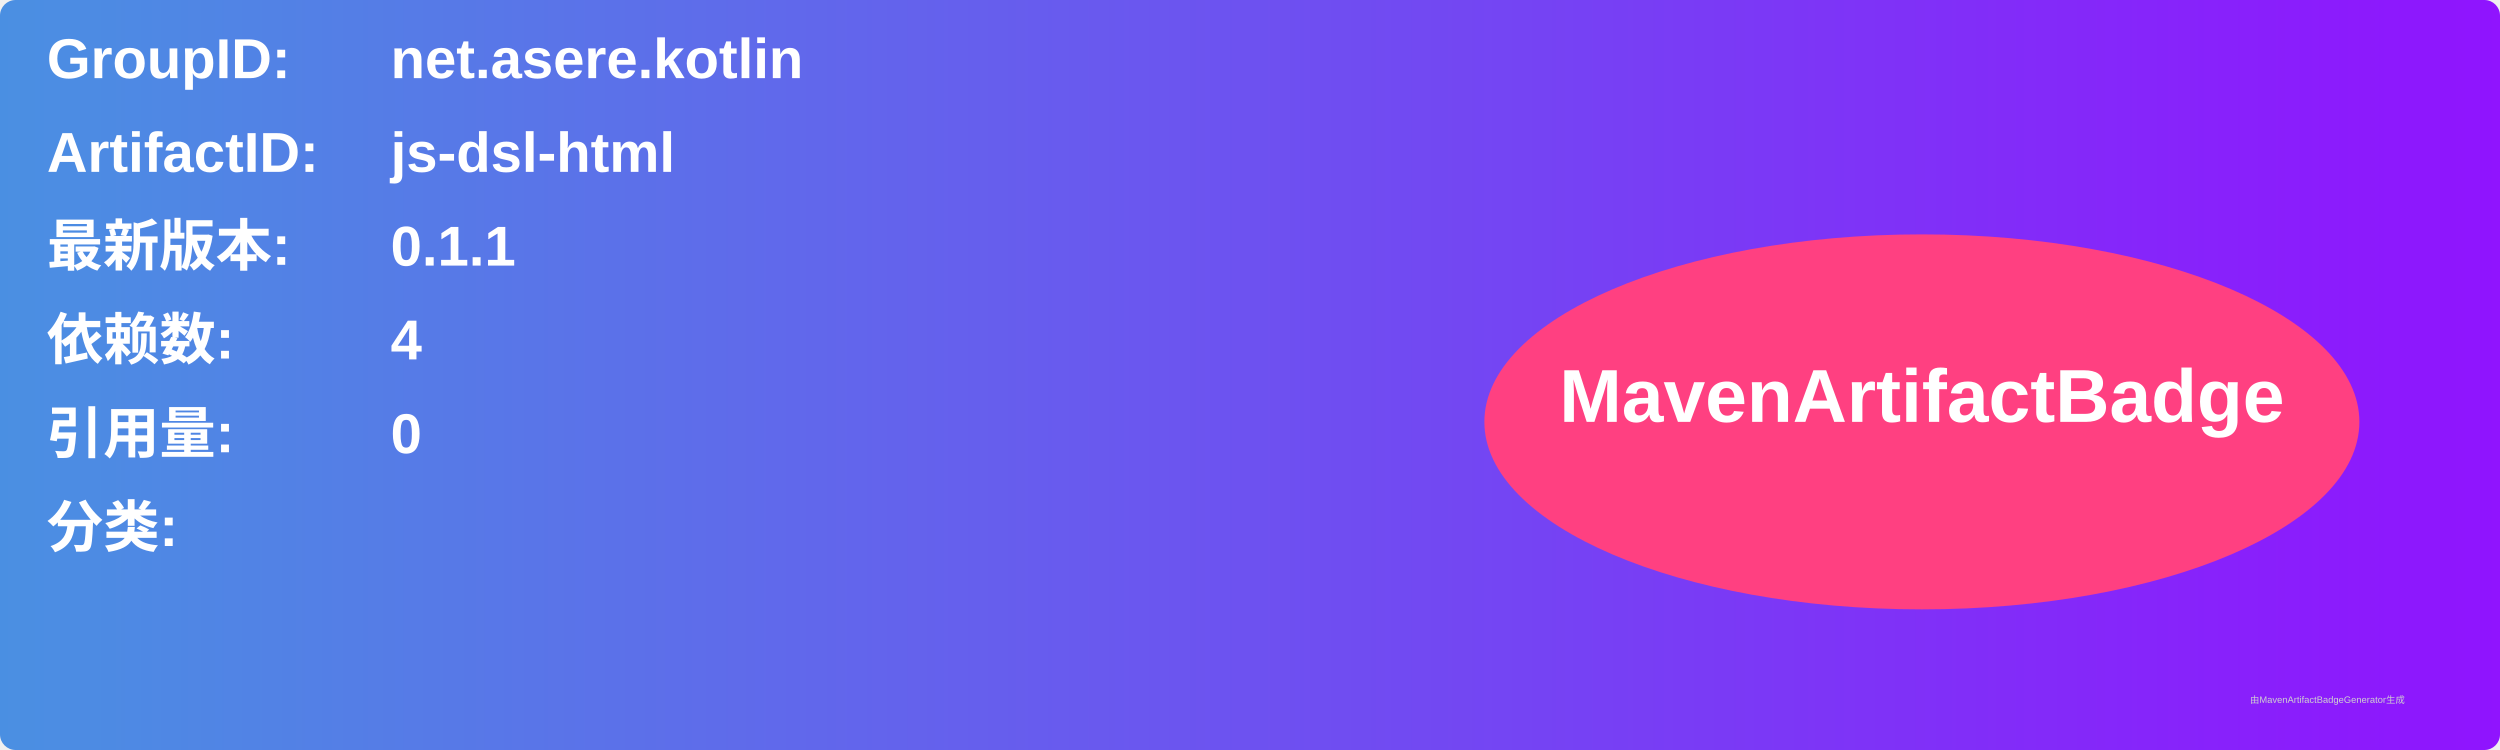
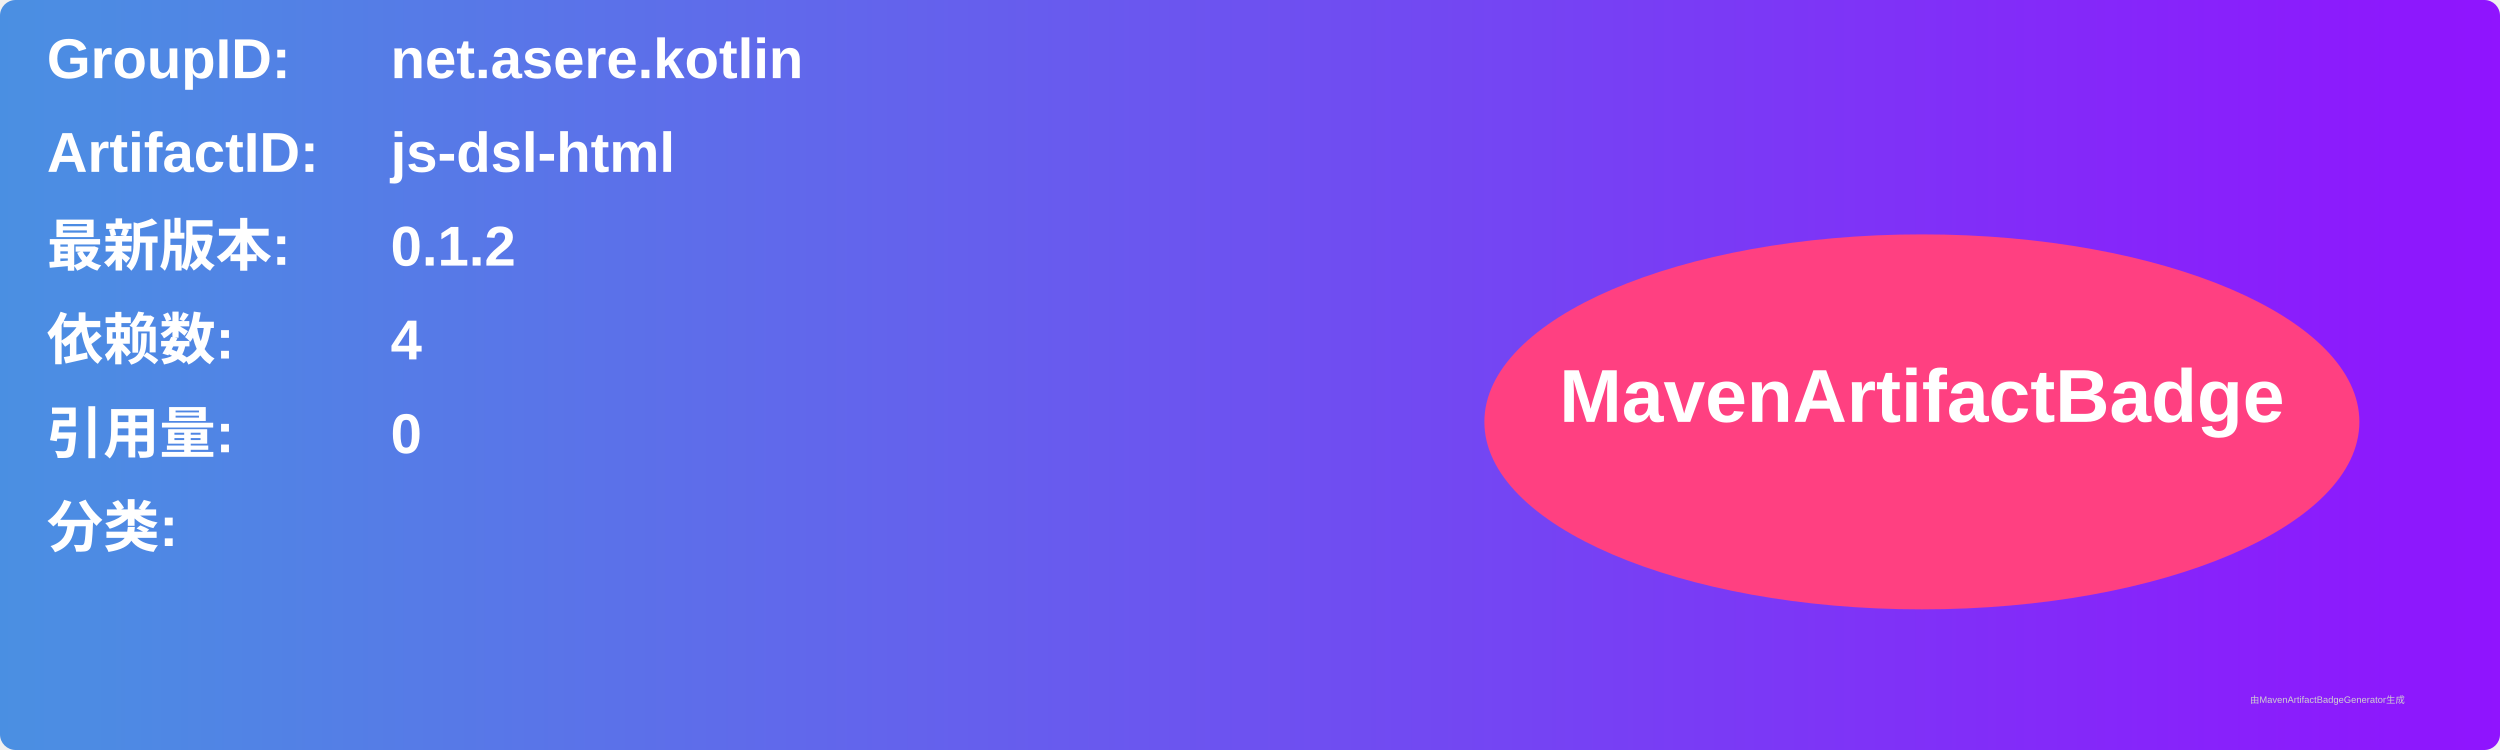
<svg xmlns="http://www.w3.org/2000/svg" width="800" height="240" viewBox="0 0 800 240">
  <linearGradient id="grad" x1="0%" y1="0%" x2="100%" y2="0%">
    <stop offset="0%" stop-color="#4a90e2" />
    <stop offset="100%" stop-color="#9013fe" />
  </linearGradient>
  <rect width="100%" height="100%" rx="5" ry="5" fill="url(#grad)" />
  <g transform="translate(15, 15)">
    <text x="0" y="10" font-family="Arial" font-size="18" fill="white" font-weight="bold" width="260">GroupID:</text>
    <text x="110" y="10" font-family="Arial" font-size="18" fill="white" font-weight="bold" width="460">net.asere.kotlin</text>
    <text x="0" y="40" font-family="Arial" font-size="18" fill="white" font-weight="bold" width="260">ArtifactID:</text>
    <text x="110" y="40" font-family="Arial" font-size="18" fill="white" font-weight="bold" width="460">js-dsl-html</text>
    <text x="0" y="70" font-family="Arial" font-size="18" fill="white" font-weight="bold">最新版本:</text>
    <text x="110" y="70" font-family="Arial" font-size="18" fill="white" font-weight="bold">
-       <tspan font-weight="bold">0.1.1</tspan>
+       <tspan font-weight="bold">0.1.2</tspan>
    </text>
    <text x="0" y="100" font-family="Arial" font-size="18" fill="white" font-weight="bold">依赖数: </text>
    <text x="110" y="100" font-family="Arial" font-size="18" fill="white">
      <tspan font-weight="bold">4</tspan>
    </text>
    <text x="0" y="130" font-family="Arial" font-size="18" fill="white" font-weight="bold">引用量: </text>
    <text x="110" y="130" font-family="Arial" font-size="18" fill="white">
      <tspan font-weight="bold">0</tspan>
    </text>
    <text x="0" y="160" font-family="Arial" font-size="18" fill="white" font-weight="bold">分类:</text>
    <text x="10" y="190" font-family="Arial" font-size="10" fill="white">
      <tspan font-weight="bold" />
    </text>
    <ellipse cx="600" cy="120" rx="140" ry="60" fill="#ff4081" />
    <text x="600" y="120" text-anchor="middle" font-family="Arial" font-size="24" fill="white" font-weight="bold">MavenArtifactBadge</text>
  </g>
  <text x="720" y="225" font-family="Arial" font-size="3" fill="#d0d0d0">由MavenArtifactBadgeGenerator生成</text>
</svg>
